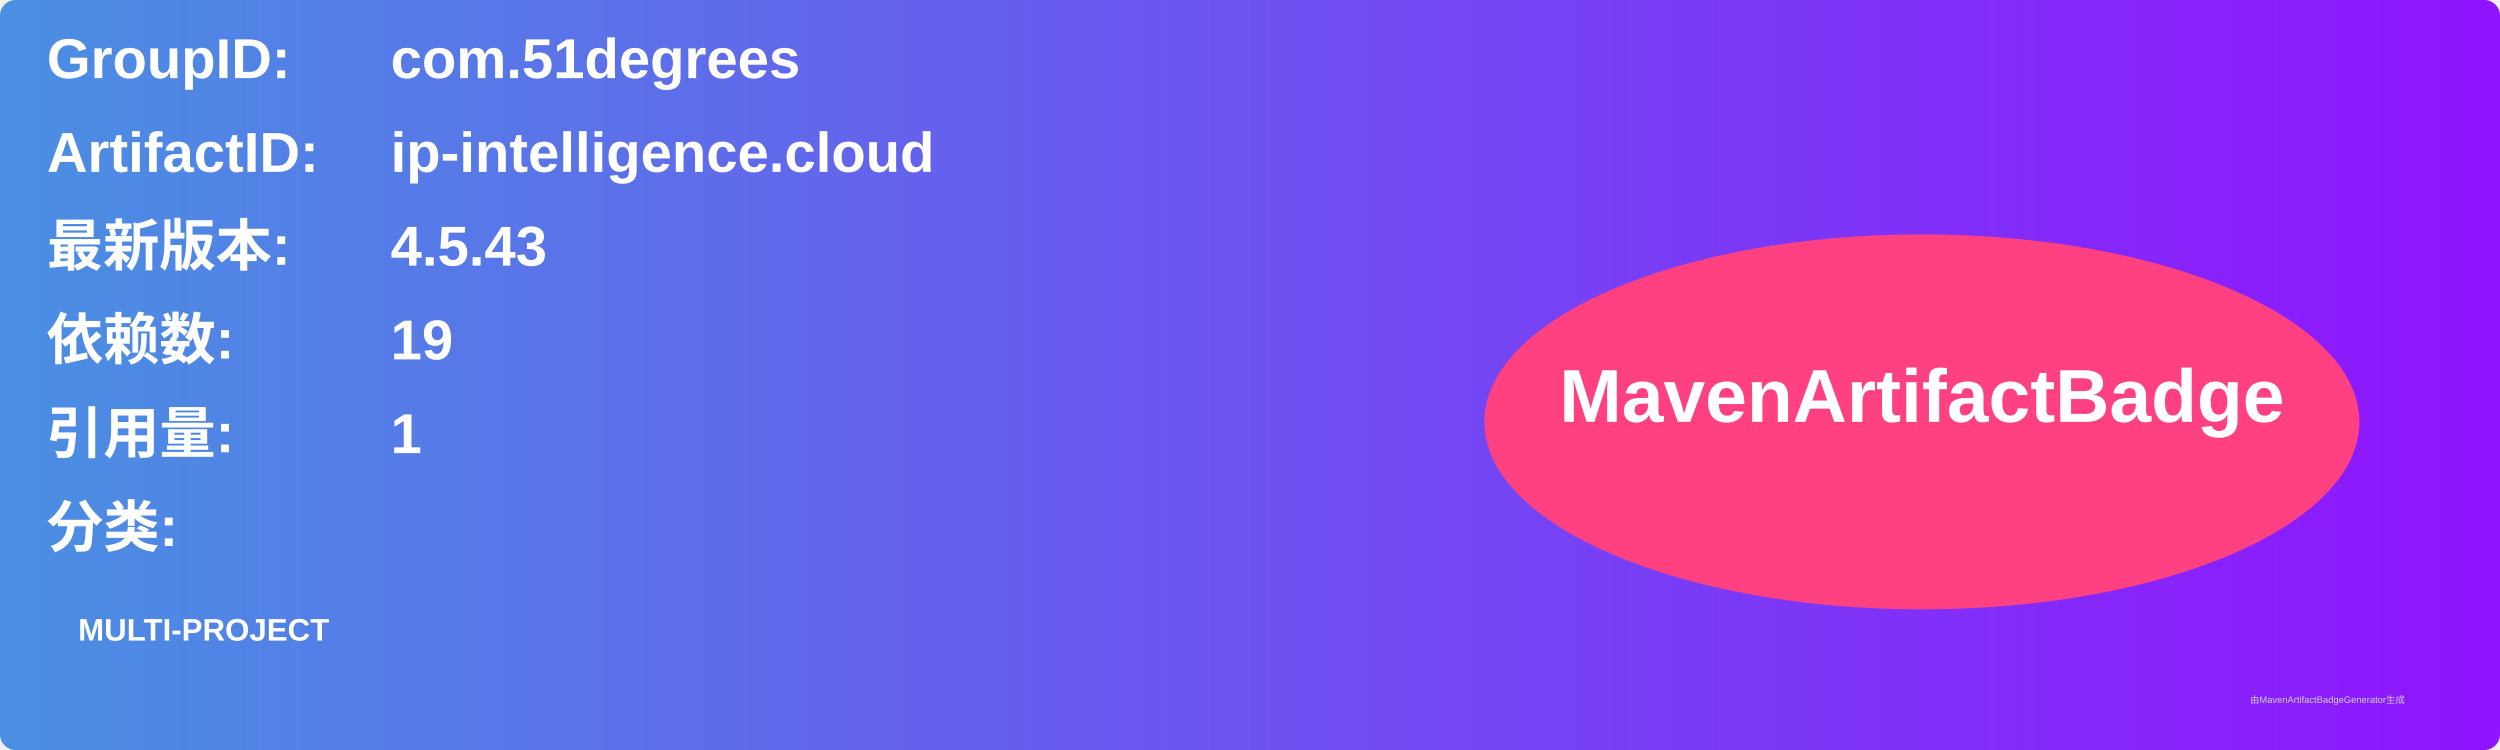
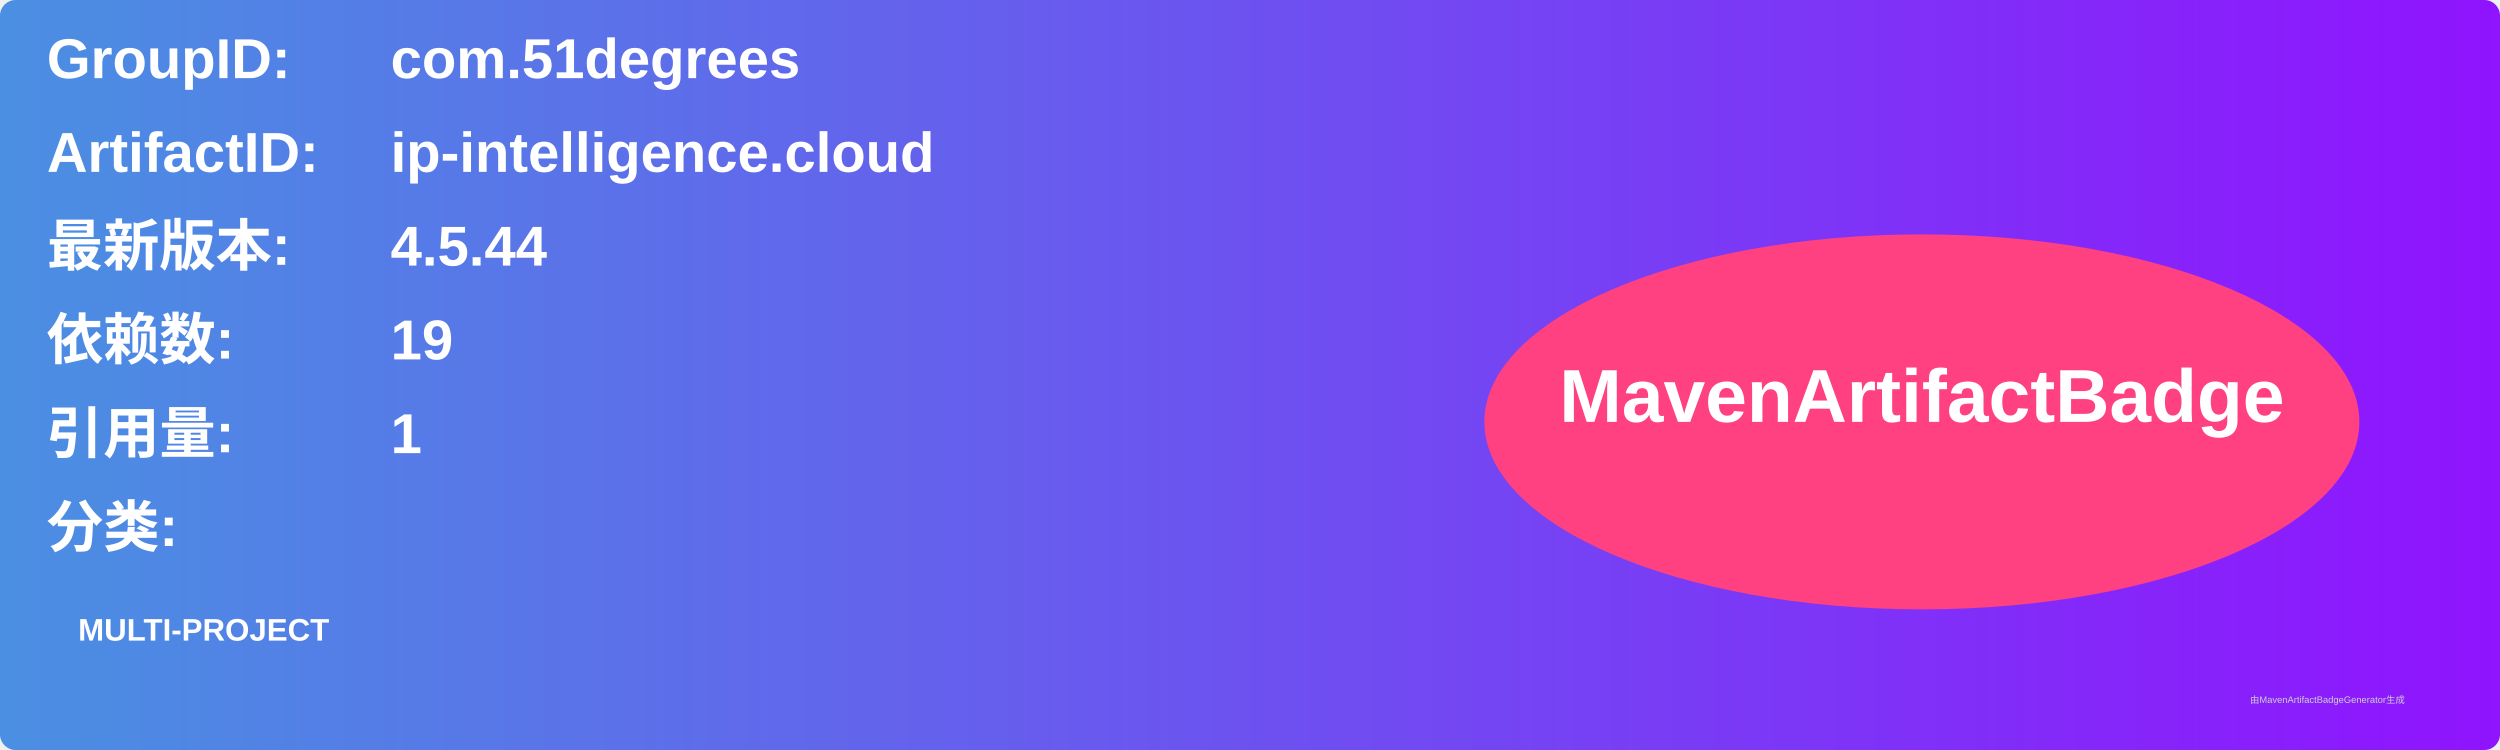
<svg xmlns="http://www.w3.org/2000/svg" width="800" height="240" viewBox="0 0 800 240">
  <linearGradient id="grad" x1="0%" y1="0%" x2="100%" y2="0%">
    <stop offset="0%" stop-color="#4a90e2" />
    <stop offset="100%" stop-color="#9013fe" />
  </linearGradient>
  <rect width="100%" height="100%" rx="5" ry="5" fill="url(#grad)" />
  <g transform="translate(15, 15)">
    <text x="0" y="10" font-family="Arial" font-size="18" fill="white" font-weight="bold" width="260">GroupID:</text>
    <text x="110" y="10" font-family="Arial" font-size="18" fill="white" font-weight="bold" width="460">com.51degrees</text>
    <text x="0" y="40" font-family="Arial" font-size="18" fill="white" font-weight="bold" width="260">ArtifactID:</text>
    <text x="110" y="40" font-family="Arial" font-size="18" fill="white" font-weight="bold" width="460">ip-intelligence.cloud</text>
    <text x="0" y="70" font-family="Arial" font-size="18" fill="white" font-weight="bold">最新版本:</text>
    <text x="110" y="70" font-family="Arial" font-size="18" fill="white" font-weight="bold">
-       <tspan font-weight="bold">4.5.43</tspan>
+       <tspan font-weight="bold">4.5.44</tspan>
    </text>
    <text x="0" y="100" font-family="Arial" font-size="18" fill="white" font-weight="bold">依赖数: </text>
    <text x="110" y="100" font-family="Arial" font-size="18" fill="white">
      <tspan font-weight="bold">19</tspan>
    </text>
    <text x="0" y="130" font-family="Arial" font-size="18" fill="white" font-weight="bold">引用量: </text>
    <text x="110" y="130" font-family="Arial" font-size="18" fill="white">
      <tspan font-weight="bold">1</tspan>
    </text>
    <text x="0" y="160" font-family="Arial" font-size="18" fill="white" font-weight="bold">分类:</text>
    <text x="10" y="190" font-family="Arial" font-size="10" fill="white">
      <tspan font-weight="bold">MULTI-PROJECT</tspan>
    </text>
    <ellipse cx="600" cy="120" rx="140" ry="60" fill="#ff4081" />
    <text x="600" y="120" text-anchor="middle" font-family="Arial" font-size="24" fill="white" font-weight="bold">MavenArtifactBadge</text>
  </g>
  <text x="720" y="225" font-family="Arial" font-size="3" fill="#d0d0d0">由MavenArtifactBadgeGenerator生成</text>
</svg>
